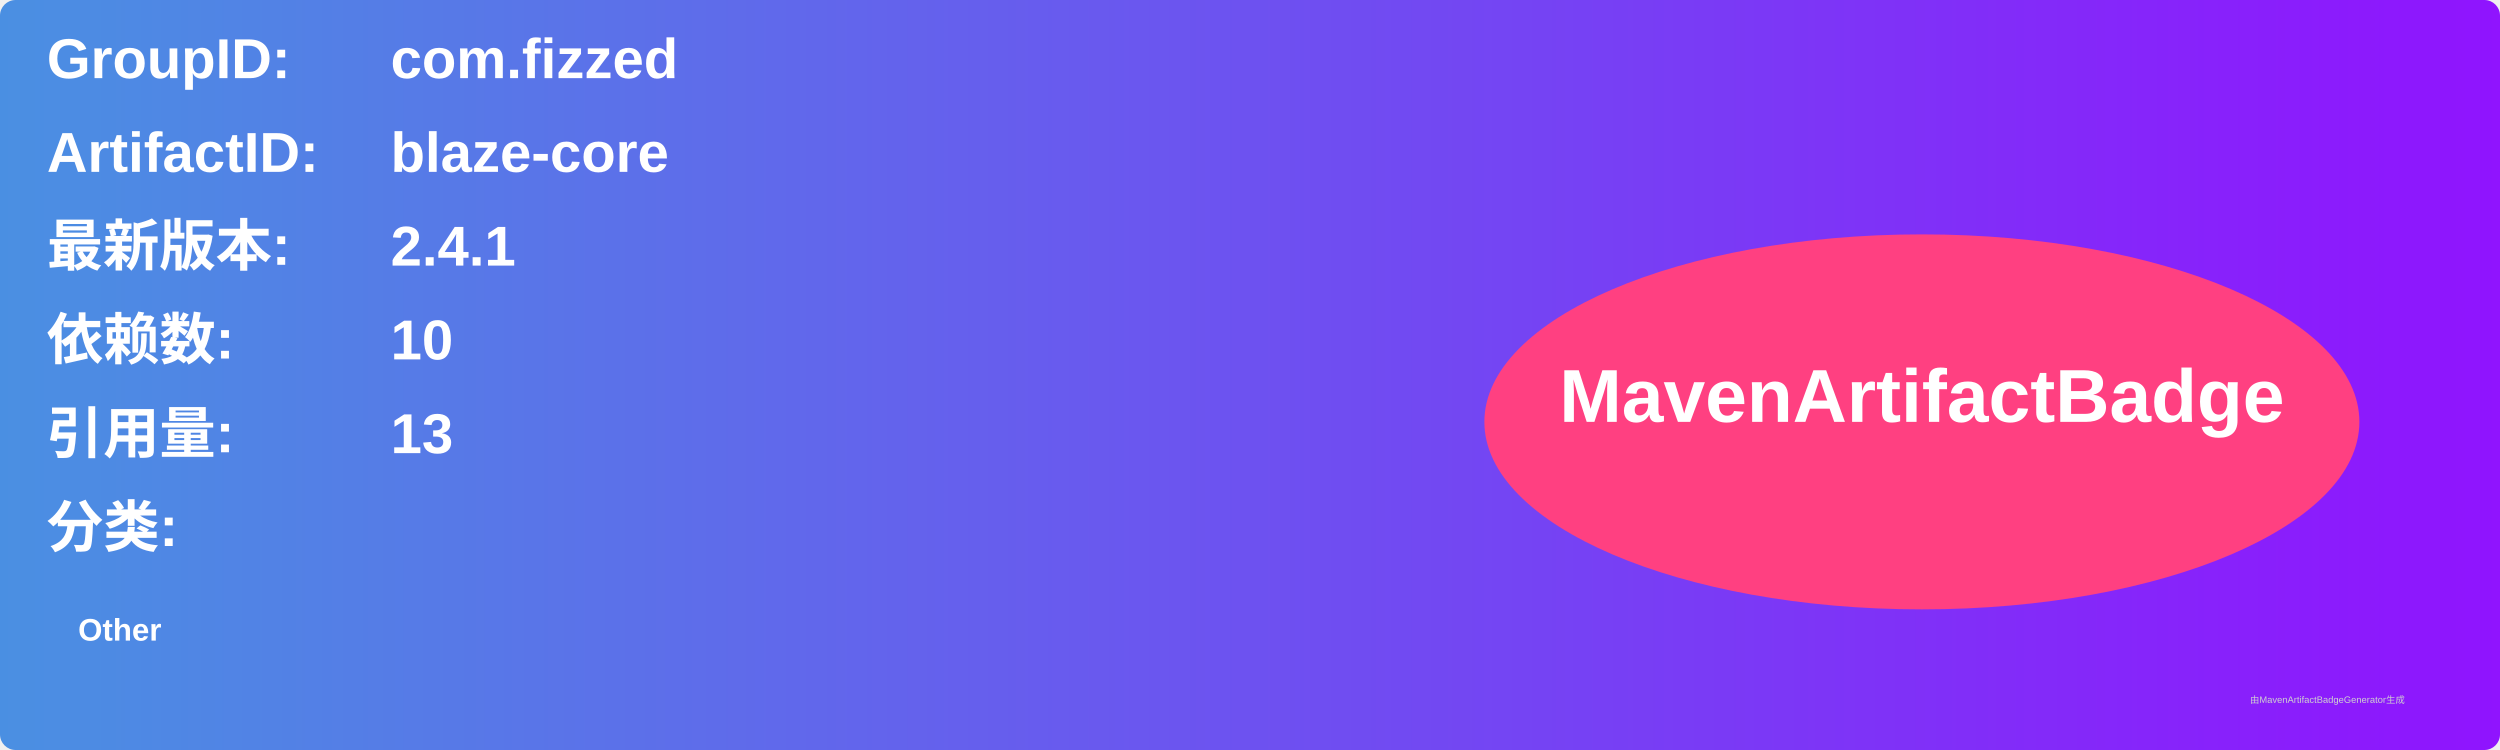
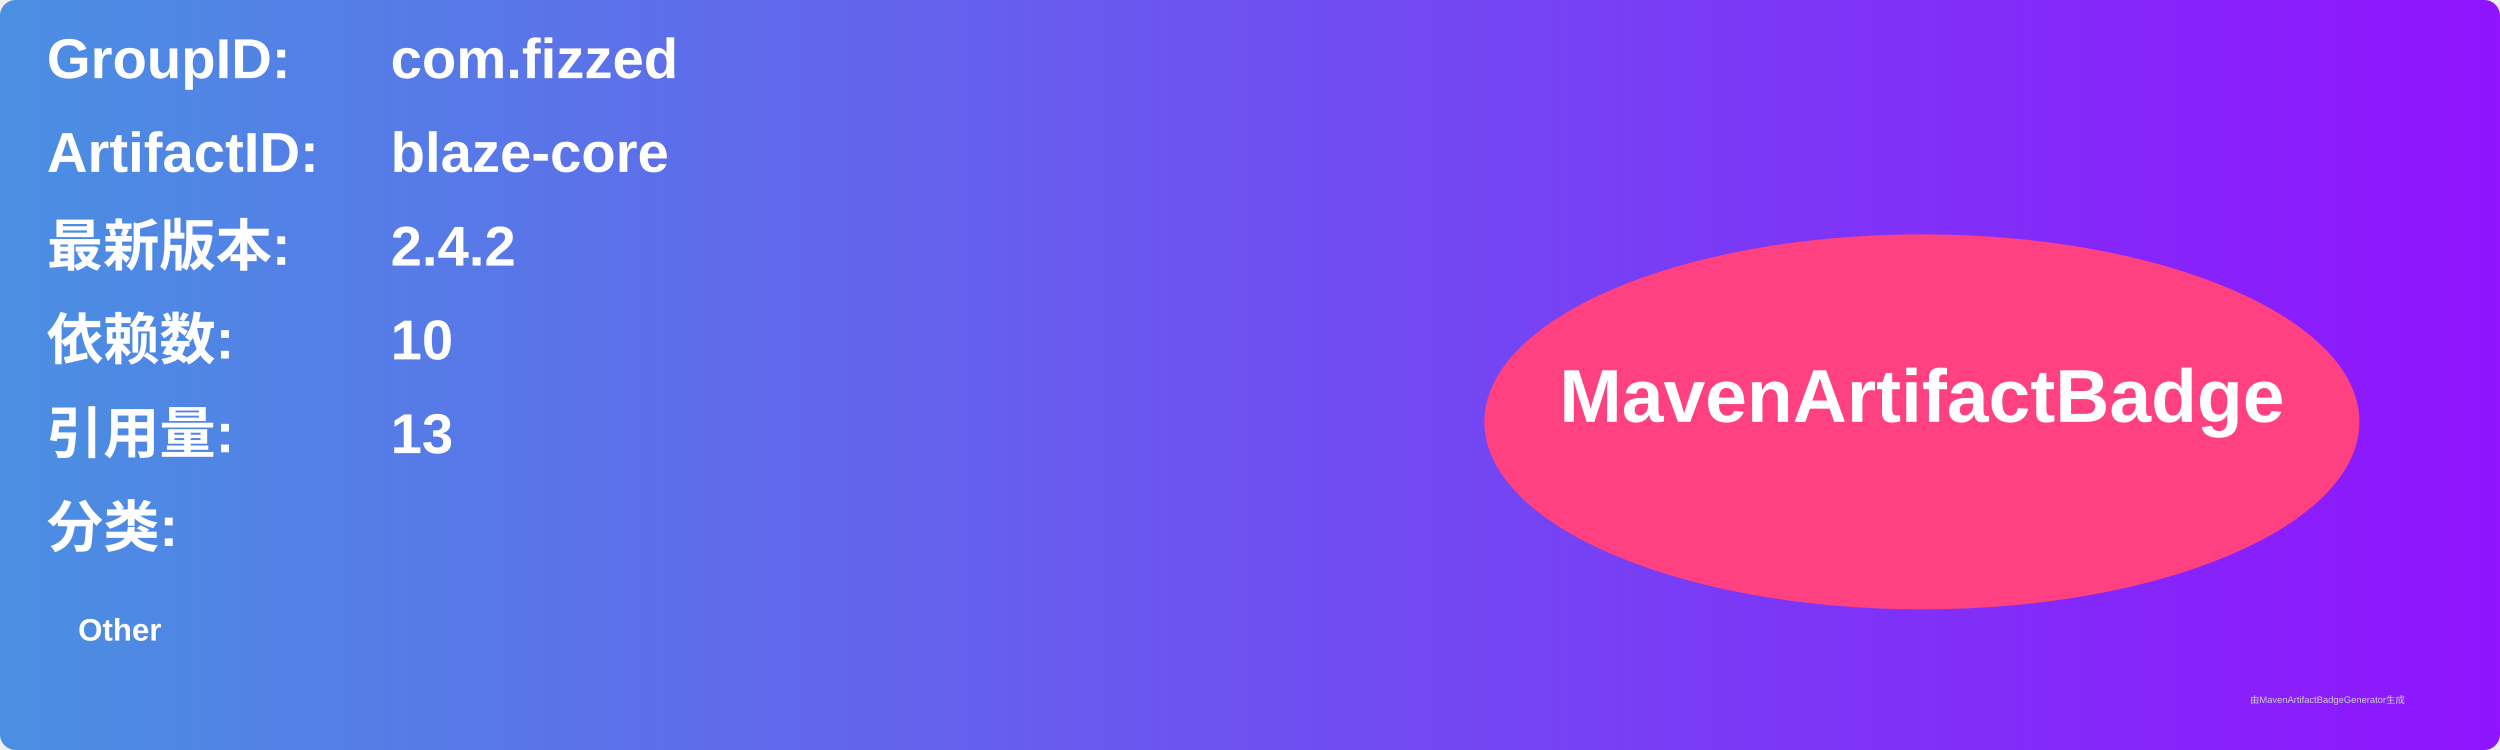
<svg xmlns="http://www.w3.org/2000/svg" width="800" height="240" viewBox="0 0 800 240">
  <linearGradient id="grad" x1="0%" y1="0%" x2="100%" y2="0%">
    <stop offset="0%" stop-color="#4a90e2" />
    <stop offset="100%" stop-color="#9013fe" />
  </linearGradient>
  <rect width="100%" height="100%" rx="5" ry="5" fill="url(#grad)" />
  <g transform="translate(15, 15)">
    <text x="0" y="10" font-family="Arial" font-size="18" fill="white" font-weight="bold" width="260">GroupID:</text>
    <text x="110" y="10" font-family="Arial" font-size="18" fill="white" font-weight="bold" width="460">com.fizzed</text>
    <text x="0" y="40" font-family="Arial" font-size="18" fill="white" font-weight="bold" width="260">ArtifactID:</text>
    <text x="110" y="40" font-family="Arial" font-size="18" fill="white" font-weight="bold" width="460">blaze-core</text>
    <text x="0" y="70" font-family="Arial" font-size="18" fill="white" font-weight="bold">最新版本:</text>
    <text x="110" y="70" font-family="Arial" font-size="18" fill="white" font-weight="bold">
-       <tspan font-weight="bold">2.4.1</tspan>
+       <tspan font-weight="bold">2.4.2</tspan>
    </text>
    <text x="0" y="100" font-family="Arial" font-size="18" fill="white" font-weight="bold">依赖数: </text>
    <text x="110" y="100" font-family="Arial" font-size="18" fill="white">
      <tspan font-weight="bold">10</tspan>
    </text>
    <text x="0" y="130" font-family="Arial" font-size="18" fill="white" font-weight="bold">引用量: </text>
    <text x="110" y="130" font-family="Arial" font-size="18" fill="white">
      <tspan font-weight="bold">13</tspan>
    </text>
    <text x="0" y="160" font-family="Arial" font-size="18" fill="white" font-weight="bold">分类:</text>
    <text x="10" y="190" font-family="Arial" font-size="10" fill="white">
      <tspan font-weight="bold">Other</tspan>
    </text>
    <ellipse cx="600" cy="120" rx="140" ry="60" fill="#ff4081" />
    <text x="600" y="120" text-anchor="middle" font-family="Arial" font-size="24" fill="white" font-weight="bold">MavenArtifactBadge</text>
  </g>
  <text x="720" y="225" font-family="Arial" font-size="3" fill="#d0d0d0">由MavenArtifactBadgeGenerator生成</text>
</svg>
